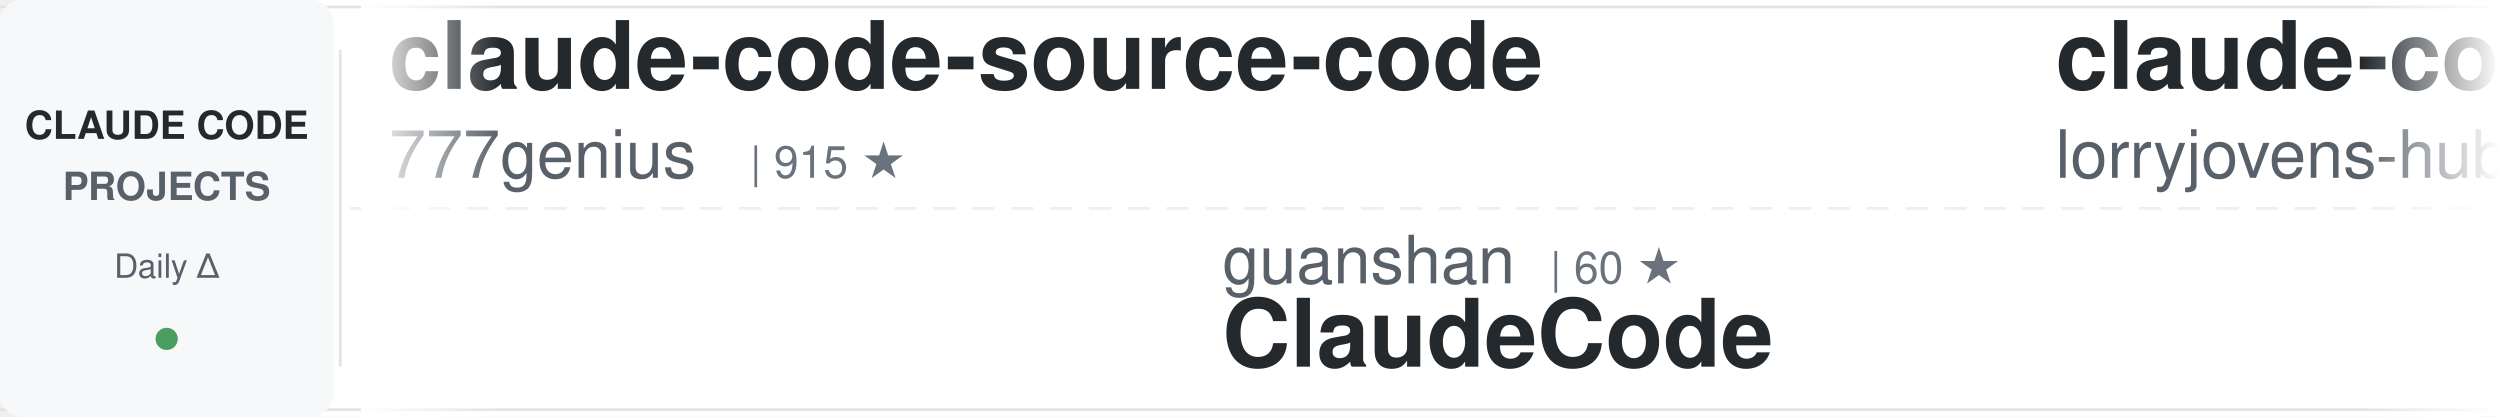
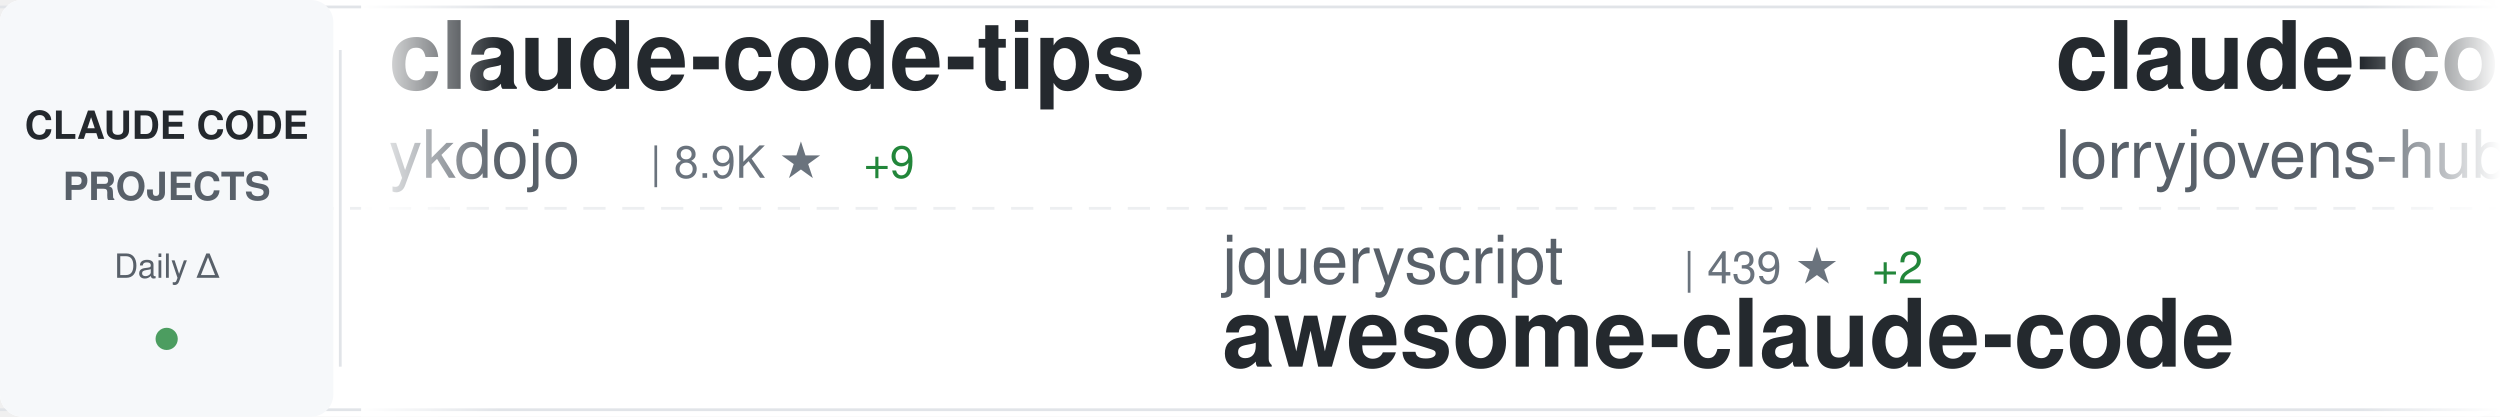
<svg xmlns="http://www.w3.org/2000/svg" width="900" height="150">
  <defs>
    <linearGradient id="awesomeLeftFade" x1="0%" y1="0%" x2="100%" y2="0%">
      <stop offset="0%" style="stop-color:#ffffff;stop-opacity:1" />
      <stop offset="100%" style="stop-color:#ffffff;stop-opacity:0" />
    </linearGradient>
    <linearGradient id="awesomeRightFade" x1="0%" y1="0%" x2="100%" y2="0%">
      <stop offset="0%" style="stop-color:#ffffff;stop-opacity:0" />
      <stop offset="100%" style="stop-color:#ffffff;stop-opacity:1" />
    </linearGradient>
  </defs>
  <rect width="900" height="150" fill="#ffffff" rx="8" />
  <rect x="0" y="2" width="900" height="1" fill="#e1e4e8" />
  <rect x="0" y="147" width="900" height="1" fill="#e1e4e8" />
  <line x1="0" y1="75" x2="900" y2="75" stroke="#e1e4e8" stroke-width="1" stroke-dasharray="8 6" opacity="0.6" />
  <rect x="0" y="0" width="120" height="150" fill="#f6f8fa" rx="8" />
  <text x="60" y="50" font-family="-apple-system, BlinkMacSystemFont, 'Segoe UI', Helvetica, Arial, sans-serif" font-size="14" font-weight="600" fill="#24292e" text-anchor="middle">CLAUDE CODE</text>
  <text x="60" y="72" font-family="-apple-system, BlinkMacSystemFont, 'Segoe UI', Helvetica, Arial, sans-serif" font-size="14" font-weight="600" fill="#586069" text-anchor="middle">PROJECTS</text>
  <text x="60" y="100" font-family="-apple-system, BlinkMacSystemFont, 'Segoe UI', Helvetica, Arial, sans-serif" font-size="12" font-weight="500" fill="#586069" text-anchor="middle">Daily Δ</text>
  <circle cx="60" cy="122" r="4" fill="#22863a" opacity="0.8" />
  <rect x="122" y="18" width="1" height="114" fill="#e1e4e8" />
  <clipPath id="awesomeTickerClip">
    <rect x="130" y="0" width="770" height="150" />
  </clipPath>
  <g clip-path="url(#awesomeTickerClip)">
    <g id="awesomeTickerItems">
      <animateTransform attributeName="transform" attributeType="XML" type="translate" from="0 0" to="-3000 0" dur="54s" repeatCount="indefinite" />
      <g transform="translate(0, 0)">
-         <text x="140" y="32" font-family="-apple-system, BlinkMacSystemFont, 'Segoe UI', Helvetica, Arial, sans-serif" font-size="34" font-weight="600" fill="#24292e">claude-code-source-code</text>
-         <text x="140" y="64" font-family="-apple-system, BlinkMacSystemFont, 'Segoe UI', Helvetica, Arial, sans-serif" font-size="24" font-weight="400" fill="#586069">777genius</text>
-         <text x="270" y="64" font-family="-apple-system, BlinkMacSystemFont, 'Segoe UI', Helvetica, Arial, sans-serif" font-size="16" font-weight="500" fill="#6a737d">| 915 ★</text>
+         <text x="140" y="32" font-family="-apple-system, BlinkMacSystemFont, 'Segoe UI', Helvetica, Arial, sans-serif" font-size="34" font-weight="600" fill="#24292e">claude-code-tips</text>
+         <text x="140" y="64" font-family="-apple-system, BlinkMacSystemFont, 'Segoe UI', Helvetica, Arial, sans-serif" font-size="24" font-weight="400" fill="#586069">ykdojo</text>
+         <text x="234" y="64" font-family="-apple-system, BlinkMacSystemFont, 'Segoe UI', Helvetica, Arial, sans-serif" font-size="16" font-weight="500" fill="#6a737d">| 8.9K ★</text>
+         <text x="311" y="64" font-family="-apple-system, BlinkMacSystemFont, 'Segoe UI', Helvetica, Arial, sans-serif" font-size="16" font-weight="500" fill="#22863a"> +9</text>
      </g>
      <g transform="translate(300, 0)">
-         <text x="140" y="102" font-family="-apple-system, BlinkMacSystemFont, 'Segoe UI', Helvetica, Arial, sans-serif" font-size="24" font-weight="400" fill="#586069">guanshan</text>
-         <text x="258" y="102" font-family="-apple-system, BlinkMacSystemFont, 'Segoe UI', Helvetica, Arial, sans-serif" font-size="16" font-weight="500" fill="#6a737d">| 60 ★</text>
-         <text x="140" y="132" font-family="-apple-system, BlinkMacSystemFont, 'Segoe UI', Helvetica, Arial, sans-serif" font-size="34" font-weight="600" fill="#24292e">ClaudeCode</text>
+         <text x="140" y="102" font-family="-apple-system, BlinkMacSystemFont, 'Segoe UI', Helvetica, Arial, sans-serif" font-size="24" font-weight="400" fill="#586069">jqueryscript</text>
+         <text x="306" y="102" font-family="-apple-system, BlinkMacSystemFont, 'Segoe UI', Helvetica, Arial, sans-serif" font-size="16" font-weight="500" fill="#6a737d">| 439 ★</text>
+         <text x="374" y="102" font-family="-apple-system, BlinkMacSystemFont, 'Segoe UI', Helvetica, Arial, sans-serif" font-size="16" font-weight="500" fill="#22863a"> +2</text>
+         <text x="140" y="132" font-family="-apple-system, BlinkMacSystemFont, 'Segoe UI', Helvetica, Arial, sans-serif" font-size="34" font-weight="600" fill="#24292e">awesome-claude-code</text>
      </g>
      <g transform="translate(600, 0)">
        <text x="140" y="32" font-family="-apple-system, BlinkMacSystemFont, 'Segoe UI', Helvetica, Arial, sans-serif" font-size="34" font-weight="600" fill="#24292e">claude-code-rust</text>
        <text x="140" y="64" font-family="-apple-system, BlinkMacSystemFont, 'Segoe UI', Helvetica, Arial, sans-serif" font-size="24" font-weight="400" fill="#586069">lorryjovens-hub</text>
        <text x="342" y="64" font-family="-apple-system, BlinkMacSystemFont, 'Segoe UI', Helvetica, Arial, sans-serif" font-size="16" font-weight="500" fill="#6a737d">| 1.6K ★</text>
      </g>
      <g transform="translate(900, 0)">
-         <text x="140" y="102" font-family="-apple-system, BlinkMacSystemFont, 'Segoe UI', Helvetica, Arial, sans-serif" font-size="24" font-weight="400" fill="#586069">anthropics</text>
-         <text x="282" y="102" font-family="-apple-system, BlinkMacSystemFont, 'Segoe UI', Helvetica, Arial, sans-serif" font-size="16" font-weight="500" fill="#6a737d">| 154.3K ★</text>
-         <text x="377" y="102" font-family="-apple-system, BlinkMacSystemFont, 'Segoe UI', Helvetica, Arial, sans-serif" font-size="16" font-weight="500" fill="#22863a"> +427</text>
-         <text x="140" y="132" font-family="-apple-system, BlinkMacSystemFont, 'Segoe UI', Helvetica, Arial, sans-serif" font-size="34" font-weight="600" fill="#24292e">skills</text>
+         <text x="140" y="102" font-family="-apple-system, BlinkMacSystemFont, 'Segoe UI', Helvetica, Arial, sans-serif" font-size="24" font-weight="400" fill="#586069">ghuntley</text>
+         <text x="258" y="102" font-family="-apple-system, BlinkMacSystemFont, 'Segoe UI', Helvetica, Arial, sans-serif" font-size="16" font-weight="500" fill="#6a737d">| 986 ★</text>
+         <text x="140" y="132" font-family="-apple-system, BlinkMacSystemFont, 'Segoe UI', Helvetica, Arial, sans-serif" font-size="34" font-weight="600" fill="#24292e">claude-code-source-code-...</text>
      </g>
      <g transform="translate(1200, 0)">
-         <text x="140" y="32" font-family="-apple-system, BlinkMacSystemFont, 'Segoe UI', Helvetica, Arial, sans-serif" font-size="34" font-weight="600" fill="#24292e">claude-code-hooks-master...</text>
-         <text x="140" y="64" font-family="-apple-system, BlinkMacSystemFont, 'Segoe UI', Helvetica, Arial, sans-serif" font-size="24" font-weight="400" fill="#586069">disler</text>
-         <text x="234" y="64" font-family="-apple-system, BlinkMacSystemFont, 'Segoe UI', Helvetica, Arial, sans-serif" font-size="16" font-weight="500" fill="#6a737d">| 3.8K ★</text>
-         <text x="311" y="64" font-family="-apple-system, BlinkMacSystemFont, 'Segoe UI', Helvetica, Arial, sans-serif" font-size="16" font-weight="500" fill="#22863a"> +1</text>
+         <text x="140" y="32" font-family="-apple-system, BlinkMacSystemFont, 'Segoe UI', Helvetica, Arial, sans-serif" font-size="34" font-weight="600" fill="#24292e">ClaudeCodeAgents</text>
+         <text x="140" y="64" font-family="-apple-system, BlinkMacSystemFont, 'Segoe UI', Helvetica, Arial, sans-serif" font-size="24" font-weight="400" fill="#586069">darcyegb</text>
+         <text x="258" y="64" font-family="-apple-system, BlinkMacSystemFont, 'Segoe UI', Helvetica, Arial, sans-serif" font-size="16" font-weight="500" fill="#6a737d">| 732 ★</text>
      </g>
      <g transform="translate(1500, 0)">
-         <text x="140" y="102" font-family="-apple-system, BlinkMacSystemFont, 'Segoe UI', Helvetica, Arial, sans-serif" font-size="24" font-weight="400" fill="#586069">andrew-kramer-inno</text>
-         <text x="378" y="102" font-family="-apple-system, BlinkMacSystemFont, 'Segoe UI', Helvetica, Arial, sans-serif" font-size="16" font-weight="500" fill="#6a737d">| 589 ★</text>
-         <text x="140" y="132" font-family="-apple-system, BlinkMacSystemFont, 'Segoe UI', Helvetica, Arial, sans-serif" font-size="34" font-weight="600" fill="#24292e">claude-code-source-build</text>
+         <text x="140" y="102" font-family="-apple-system, BlinkMacSystemFont, 'Segoe UI', Helvetica, Arial, sans-serif" font-size="24" font-weight="400" fill="#586069">pedrohcgs</text>
+         <text x="270" y="102" font-family="-apple-system, BlinkMacSystemFont, 'Segoe UI', Helvetica, Arial, sans-serif" font-size="16" font-weight="500" fill="#6a737d">| 1.3K ★</text>
+         <text x="347" y="102" font-family="-apple-system, BlinkMacSystemFont, 'Segoe UI', Helvetica, Arial, sans-serif" font-size="16" font-weight="500" fill="#22863a"> +1</text>
+         <text x="140" y="132" font-family="-apple-system, BlinkMacSystemFont, 'Segoe UI', Helvetica, Arial, sans-serif" font-size="34" font-weight="600" fill="#24292e">claude-code-my-workflow</text>
      </g>
      <g transform="translate(1800, 0)">
        <text x="140" y="32" font-family="-apple-system, BlinkMacSystemFont, 'Segoe UI', Helvetica, Arial, sans-serif" font-size="34" font-weight="600" fill="#24292e">claude-code-proxy</text>
        <text x="140" y="64" font-family="-apple-system, BlinkMacSystemFont, 'Segoe UI', Helvetica, Arial, sans-serif" font-size="24" font-weight="400" fill="#586069">fuergaosi233</text>
        <text x="306" y="64" font-family="-apple-system, BlinkMacSystemFont, 'Segoe UI', Helvetica, Arial, sans-serif" font-size="16" font-weight="500" fill="#6a737d">| 2.7K ★</text>
        <text x="383" y="64" font-family="-apple-system, BlinkMacSystemFont, 'Segoe UI', Helvetica, Arial, sans-serif" font-size="16" font-weight="500" fill="#22863a"> +7</text>
      </g>
      <g transform="translate(2100, 0)">
-         <text x="140" y="102" font-family="-apple-system, BlinkMacSystemFont, 'Segoe UI', Helvetica, Arial, sans-serif" font-size="24" font-weight="400" fill="#586069">OrcaWhisper</text>
-         <text x="294" y="102" font-family="-apple-system, BlinkMacSystemFont, 'Segoe UI', Helvetica, Arial, sans-serif" font-size="16" font-weight="500" fill="#6a737d">| 79 ★</text>
-         <text x="140" y="132" font-family="-apple-system, BlinkMacSystemFont, 'Segoe UI', Helvetica, Arial, sans-serif" font-size="34" font-weight="600" fill="#24292e">Claude-Code</text>
+         <text x="140" y="102" font-family="-apple-system, BlinkMacSystemFont, 'Segoe UI', Helvetica, Arial, sans-serif" font-size="24" font-weight="400" fill="#586069">Yeachan-Heo</text>
+         <text x="294" y="102" font-family="-apple-system, BlinkMacSystemFont, 'Segoe UI', Helvetica, Arial, sans-serif" font-size="16" font-weight="500" fill="#6a737d">| 36.8K ★</text>
+         <text x="380" y="102" font-family="-apple-system, BlinkMacSystemFont, 'Segoe UI', Helvetica, Arial, sans-serif" font-size="16" font-weight="500" fill="#22863a"> +60</text>
+         <text x="140" y="132" font-family="-apple-system, BlinkMacSystemFont, 'Segoe UI', Helvetica, Arial, sans-serif" font-size="34" font-weight="600" fill="#24292e">oh-my-claudecode</text>
      </g>
      <g transform="translate(2400, 0)">
-         <text x="140" y="32" font-family="-apple-system, BlinkMacSystemFont, 'Segoe UI', Helvetica, Arial, sans-serif" font-size="34" font-weight="600" fill="#24292e">claude-code-action</text>
-         <text x="140" y="64" font-family="-apple-system, BlinkMacSystemFont, 'Segoe UI', Helvetica, Arial, sans-serif" font-size="24" font-weight="400" fill="#586069">anthropics</text>
-         <text x="282" y="64" font-family="-apple-system, BlinkMacSystemFont, 'Segoe UI', Helvetica, Arial, sans-serif" font-size="16" font-weight="500" fill="#6a737d">| 8.1K ★</text>
-         <text x="359" y="64" font-family="-apple-system, BlinkMacSystemFont, 'Segoe UI', Helvetica, Arial, sans-serif" font-size="16" font-weight="500" fill="#22863a"> +13</text>
+         <text x="140" y="32" font-family="-apple-system, BlinkMacSystemFont, 'Segoe UI', Helvetica, Arial, sans-serif" font-size="34" font-weight="600" fill="#24292e">claude-code-settings</text>
+         <text x="140" y="64" font-family="-apple-system, BlinkMacSystemFont, 'Segoe UI', Helvetica, Arial, sans-serif" font-size="24" font-weight="400" fill="#586069">feiskyer</text>
+         <text x="258" y="64" font-family="-apple-system, BlinkMacSystemFont, 'Segoe UI', Helvetica, Arial, sans-serif" font-size="16" font-weight="500" fill="#6a737d">| 1.6K ★</text>
      </g>
      <g transform="translate(2700, 0)">
-         <text x="140" y="102" font-family="-apple-system, BlinkMacSystemFont, 'Segoe UI', Helvetica, Arial, sans-serif" font-size="24" font-weight="400" fill="#586069">rohitg00</text>
-         <text x="258" y="102" font-family="-apple-system, BlinkMacSystemFont, 'Segoe UI', Helvetica, Arial, sans-serif" font-size="16" font-weight="500" fill="#6a737d">| 2.2K ★</text>
-         <text x="335" y="102" font-family="-apple-system, BlinkMacSystemFont, 'Segoe UI', Helvetica, Arial, sans-serif" font-size="16" font-weight="500" fill="#22863a"> +13</text>
-         <text x="140" y="132" font-family="-apple-system, BlinkMacSystemFont, 'Segoe UI', Helvetica, Arial, sans-serif" font-size="34" font-weight="600" fill="#24292e">awesome-claude-code-tool...</text>
+         <text x="140" y="102" font-family="-apple-system, BlinkMacSystemFont, 'Segoe UI', Helvetica, Arial, sans-serif" font-size="24" font-weight="400" fill="#586069">anthropics</text>
+         <text x="282" y="102" font-family="-apple-system, BlinkMacSystemFont, 'Segoe UI', Helvetica, Arial, sans-serif" font-size="16" font-weight="500" fill="#6a737d">| 8.1K ★</text>
+         <text x="359" y="102" font-family="-apple-system, BlinkMacSystemFont, 'Segoe UI', Helvetica, Arial, sans-serif" font-size="16" font-weight="500" fill="#22863a"> +14</text>
+         <text x="140" y="132" font-family="-apple-system, BlinkMacSystemFont, 'Segoe UI', Helvetica, Arial, sans-serif" font-size="34" font-weight="600" fill="#24292e">claude-code-action</text>
      </g>
      <g transform="translate(3000, 0)">
-         <text x="140" y="32" font-family="-apple-system, BlinkMacSystemFont, 'Segoe UI', Helvetica, Arial, sans-serif" font-size="34" font-weight="600" fill="#24292e">claude-code-source-code</text>
-         <text x="140" y="64" font-family="-apple-system, BlinkMacSystemFont, 'Segoe UI', Helvetica, Arial, sans-serif" font-size="24" font-weight="400" fill="#586069">777genius</text>
-         <text x="270" y="64" font-family="-apple-system, BlinkMacSystemFont, 'Segoe UI', Helvetica, Arial, sans-serif" font-size="16" font-weight="500" fill="#6a737d">| 915 ★</text>
+         <text x="140" y="32" font-family="-apple-system, BlinkMacSystemFont, 'Segoe UI', Helvetica, Arial, sans-serif" font-size="34" font-weight="600" fill="#24292e">claude-code-tips</text>
+         <text x="140" y="64" font-family="-apple-system, BlinkMacSystemFont, 'Segoe UI', Helvetica, Arial, sans-serif" font-size="24" font-weight="400" fill="#586069">ykdojo</text>
+         <text x="234" y="64" font-family="-apple-system, BlinkMacSystemFont, 'Segoe UI', Helvetica, Arial, sans-serif" font-size="16" font-weight="500" fill="#6a737d">| 8.9K ★</text>
+         <text x="311" y="64" font-family="-apple-system, BlinkMacSystemFont, 'Segoe UI', Helvetica, Arial, sans-serif" font-size="16" font-weight="500" fill="#22863a"> +9</text>
      </g>
      <g transform="translate(3300, 0)">
-         <text x="140" y="102" font-family="-apple-system, BlinkMacSystemFont, 'Segoe UI', Helvetica, Arial, sans-serif" font-size="24" font-weight="400" fill="#586069">guanshan</text>
-         <text x="258" y="102" font-family="-apple-system, BlinkMacSystemFont, 'Segoe UI', Helvetica, Arial, sans-serif" font-size="16" font-weight="500" fill="#6a737d">| 60 ★</text>
-         <text x="140" y="132" font-family="-apple-system, BlinkMacSystemFont, 'Segoe UI', Helvetica, Arial, sans-serif" font-size="34" font-weight="600" fill="#24292e">ClaudeCode</text>
+         <text x="140" y="102" font-family="-apple-system, BlinkMacSystemFont, 'Segoe UI', Helvetica, Arial, sans-serif" font-size="24" font-weight="400" fill="#586069">jqueryscript</text>
+         <text x="306" y="102" font-family="-apple-system, BlinkMacSystemFont, 'Segoe UI', Helvetica, Arial, sans-serif" font-size="16" font-weight="500" fill="#6a737d">| 439 ★</text>
+         <text x="374" y="102" font-family="-apple-system, BlinkMacSystemFont, 'Segoe UI', Helvetica, Arial, sans-serif" font-size="16" font-weight="500" fill="#22863a"> +2</text>
+         <text x="140" y="132" font-family="-apple-system, BlinkMacSystemFont, 'Segoe UI', Helvetica, Arial, sans-serif" font-size="34" font-weight="600" fill="#24292e">awesome-claude-code</text>
      </g>
      <g transform="translate(3600, 0)">
        <text x="140" y="32" font-family="-apple-system, BlinkMacSystemFont, 'Segoe UI', Helvetica, Arial, sans-serif" font-size="34" font-weight="600" fill="#24292e">claude-code-rust</text>
        <text x="140" y="64" font-family="-apple-system, BlinkMacSystemFont, 'Segoe UI', Helvetica, Arial, sans-serif" font-size="24" font-weight="400" fill="#586069">lorryjovens-hub</text>
        <text x="342" y="64" font-family="-apple-system, BlinkMacSystemFont, 'Segoe UI', Helvetica, Arial, sans-serif" font-size="16" font-weight="500" fill="#6a737d">| 1.6K ★</text>
      </g>
      <g transform="translate(3900, 0)">
-         <text x="140" y="102" font-family="-apple-system, BlinkMacSystemFont, 'Segoe UI', Helvetica, Arial, sans-serif" font-size="24" font-weight="400" fill="#586069">anthropics</text>
-         <text x="282" y="102" font-family="-apple-system, BlinkMacSystemFont, 'Segoe UI', Helvetica, Arial, sans-serif" font-size="16" font-weight="500" fill="#6a737d">| 154.3K ★</text>
-         <text x="377" y="102" font-family="-apple-system, BlinkMacSystemFont, 'Segoe UI', Helvetica, Arial, sans-serif" font-size="16" font-weight="500" fill="#22863a"> +427</text>
-         <text x="140" y="132" font-family="-apple-system, BlinkMacSystemFont, 'Segoe UI', Helvetica, Arial, sans-serif" font-size="34" font-weight="600" fill="#24292e">skills</text>
+         <text x="140" y="102" font-family="-apple-system, BlinkMacSystemFont, 'Segoe UI', Helvetica, Arial, sans-serif" font-size="24" font-weight="400" fill="#586069">ghuntley</text>
+         <text x="258" y="102" font-family="-apple-system, BlinkMacSystemFont, 'Segoe UI', Helvetica, Arial, sans-serif" font-size="16" font-weight="500" fill="#6a737d">| 986 ★</text>
+         <text x="140" y="132" font-family="-apple-system, BlinkMacSystemFont, 'Segoe UI', Helvetica, Arial, sans-serif" font-size="34" font-weight="600" fill="#24292e">claude-code-source-code-...</text>
      </g>
    </g>
  </g>
  <rect x="130" y="0" width="50" height="150" fill="url(#awesomeLeftFade)" />
  <rect x="850" y="0" width="50" height="150" fill="url(#awesomeRightFade)" />
</svg>
